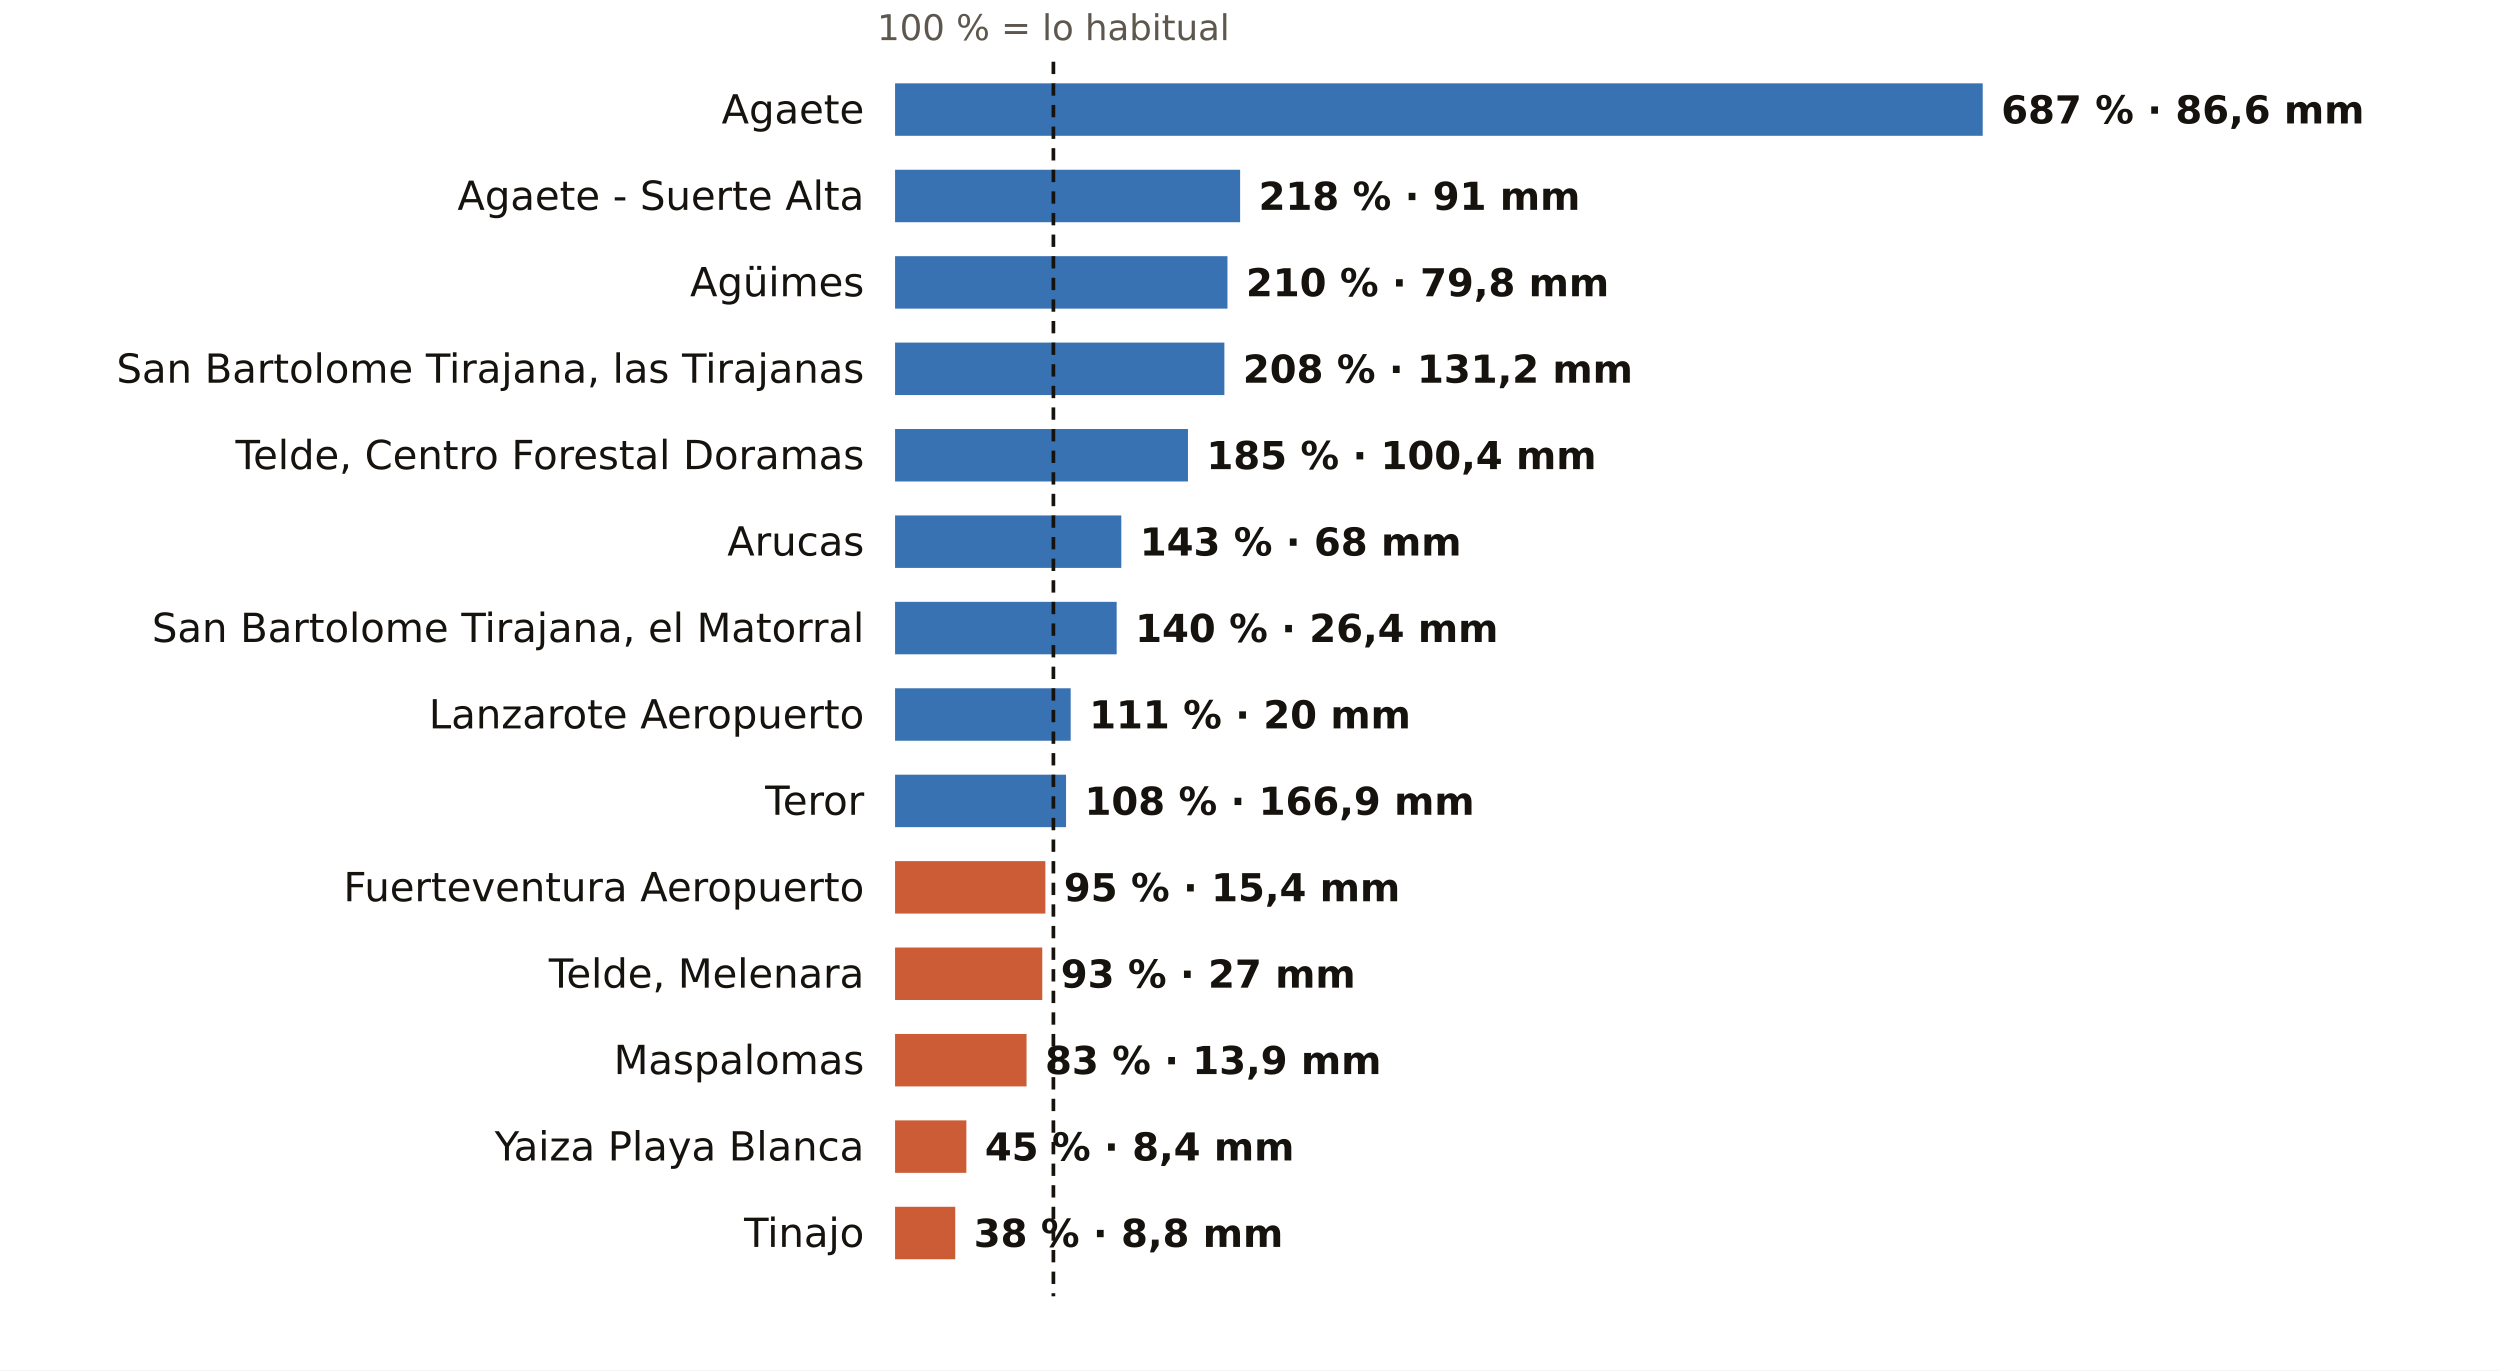
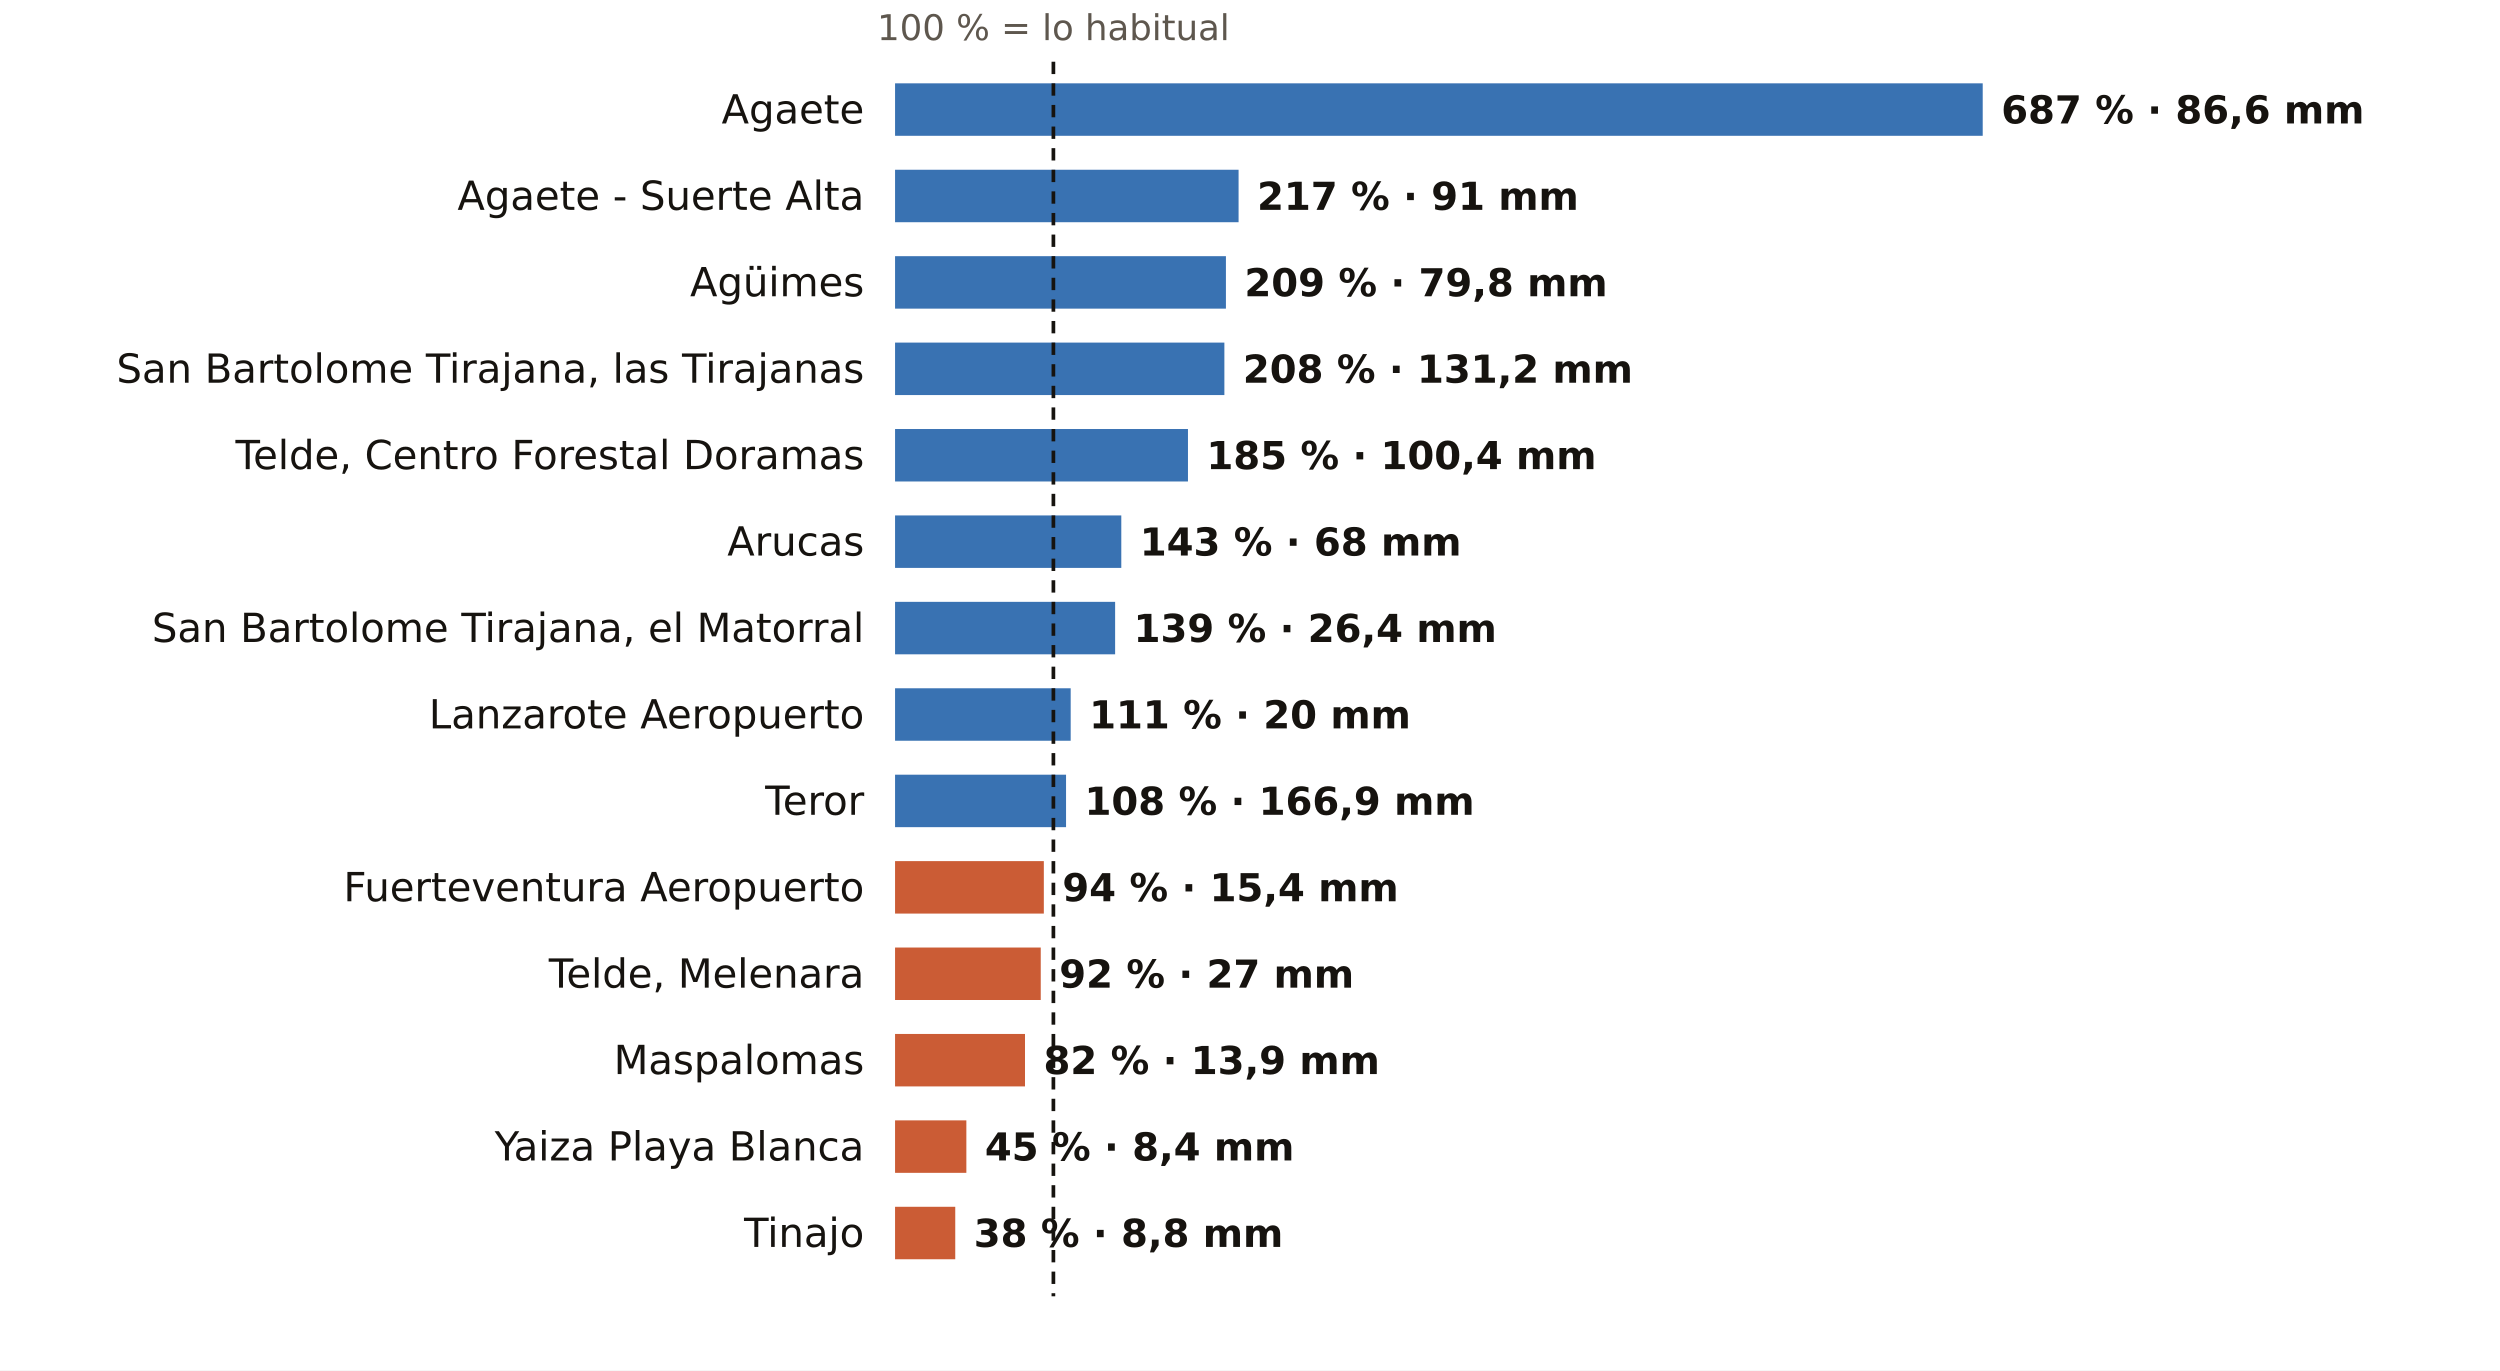
<svg xmlns="http://www.w3.org/2000/svg" viewBox="0 0 810 444" width="810" height="444" role="img" aria-label="El otoño en los pluviómetros de AEMET de Las Palmas: % de lo habitual">
  <rect width="810" height="444" fill="#FFFFFF" />
  <text x="341.3" y="13.0" font-size="11.5" fill="#5E574E" text-anchor="middle" font-weight="400" font-family="Public Sans, DejaVu Sans, Arial, sans-serif">100 % = lo habitual</text>
  <text x="280.0" y="40.0" font-size="13" fill="#16130F" text-anchor="end" font-weight="500" font-family="Public Sans, DejaVu Sans, Arial, sans-serif">Agaete</text>
  <rect x="290" y="27" width="352.4" height="17" fill="#1F5FA8" opacity="0.88" />
  <text x="648.4" y="40.0" font-size="12.5" fill="#16130F" text-anchor="start" font-weight="600" font-family="Public Sans, DejaVu Sans, Arial, sans-serif">687 % · 86,6 mm</text>
  <text x="280.0" y="68.0" font-size="13" fill="#16130F" text-anchor="end" font-weight="500" font-family="Public Sans, DejaVu Sans, Arial, sans-serif">Agaete - Suerte Alta</text>
-   <rect x="290" y="55" width="111.8" height="17" fill="#1F5FA8" opacity="0.88" />
-   <text x="407.8" y="68.0" font-size="12.5" fill="#16130F" text-anchor="start" font-weight="600" font-family="Public Sans, DejaVu Sans, Arial, sans-serif">218 % · 91 mm</text>
+   <rect x="290" y="55" width="111.3" height="17" fill="#1F5FA8" opacity="0.88" />
+   <text x="407.3" y="68.0" font-size="12.5" fill="#16130F" text-anchor="start" font-weight="600" font-family="Public Sans, DejaVu Sans, Arial, sans-serif">217 % · 91 mm</text>
  <text x="280.0" y="96.0" font-size="13" fill="#16130F" text-anchor="end" font-weight="500" font-family="Public Sans, DejaVu Sans, Arial, sans-serif">Agüimes</text>
-   <rect x="290" y="83" width="107.7" height="17" fill="#1F5FA8" opacity="0.88" />
-   <text x="403.7" y="96.0" font-size="12.5" fill="#16130F" text-anchor="start" font-weight="600" font-family="Public Sans, DejaVu Sans, Arial, sans-serif">210 % · 79,8 mm</text>
+   <rect x="290" y="83" width="107.2" height="17" fill="#1F5FA8" opacity="0.88" />
+   <text x="403.2" y="96.0" font-size="12.5" fill="#16130F" text-anchor="start" font-weight="600" font-family="Public Sans, DejaVu Sans, Arial, sans-serif">209 % · 79,8 mm</text>
  <text x="280.0" y="124.0" font-size="13" fill="#16130F" text-anchor="end" font-weight="500" font-family="Public Sans, DejaVu Sans, Arial, sans-serif">San Bartolome Tirajana, las Tirajanas</text>
  <rect x="290" y="111" width="106.7" height="17" fill="#1F5FA8" opacity="0.88" />
  <text x="402.7" y="124.0" font-size="12.5" fill="#16130F" text-anchor="start" font-weight="600" font-family="Public Sans, DejaVu Sans, Arial, sans-serif">208 % · 131,2 mm</text>
  <text x="280.0" y="152.0" font-size="13" fill="#16130F" text-anchor="end" font-weight="500" font-family="Public Sans, DejaVu Sans, Arial, sans-serif">Telde, Centro Forestal Doramas</text>
  <rect x="290" y="139" width="94.9" height="17" fill="#1F5FA8" opacity="0.88" />
  <text x="390.9" y="152.0" font-size="12.5" fill="#16130F" text-anchor="start" font-weight="600" font-family="Public Sans, DejaVu Sans, Arial, sans-serif">185 % · 100,4 mm</text>
  <text x="280.0" y="180.0" font-size="13" fill="#16130F" text-anchor="end" font-weight="500" font-family="Public Sans, DejaVu Sans, Arial, sans-serif">Arucas</text>
  <rect x="290" y="167" width="73.3" height="17" fill="#1F5FA8" opacity="0.88" />
  <text x="369.3" y="180.0" font-size="12.5" fill="#16130F" text-anchor="start" font-weight="600" font-family="Public Sans, DejaVu Sans, Arial, sans-serif">143 % · 68 mm</text>
  <text x="280.0" y="208.0" font-size="13" fill="#16130F" text-anchor="end" font-weight="500" font-family="Public Sans, DejaVu Sans, Arial, sans-serif">San Bartolome Tirajana, el Matorral</text>
-   <rect x="290" y="195" width="71.8" height="17" fill="#1F5FA8" opacity="0.88" />
-   <text x="367.8" y="208.0" font-size="12.5" fill="#16130F" text-anchor="start" font-weight="600" font-family="Public Sans, DejaVu Sans, Arial, sans-serif">140 % · 26,4 mm</text>
+   <rect x="290" y="195" width="71.3" height="17" fill="#1F5FA8" opacity="0.88" />
+   <text x="367.3" y="208.0" font-size="12.5" fill="#16130F" text-anchor="start" font-weight="600" font-family="Public Sans, DejaVu Sans, Arial, sans-serif">139 % · 26,4 mm</text>
  <text x="280.0" y="236.0" font-size="13" fill="#16130F" text-anchor="end" font-weight="500" font-family="Public Sans, DejaVu Sans, Arial, sans-serif">Lanzarote Aeropuerto</text>
  <rect x="290" y="223" width="56.9" height="17" fill="#1F5FA8" opacity="0.88" />
  <text x="352.9" y="236.0" font-size="12.5" fill="#16130F" text-anchor="start" font-weight="600" font-family="Public Sans, DejaVu Sans, Arial, sans-serif">111 % · 20 mm</text>
  <text x="280.0" y="264.0" font-size="13" fill="#16130F" text-anchor="end" font-weight="500" font-family="Public Sans, DejaVu Sans, Arial, sans-serif">Teror</text>
  <rect x="290" y="251" width="55.4" height="17" fill="#1F5FA8" opacity="0.88" />
  <text x="351.4" y="264.0" font-size="12.5" fill="#16130F" text-anchor="start" font-weight="600" font-family="Public Sans, DejaVu Sans, Arial, sans-serif">108 % · 166,9 mm</text>
  <text x="280.0" y="292.0" font-size="13" fill="#16130F" text-anchor="end" font-weight="500" font-family="Public Sans, DejaVu Sans, Arial, sans-serif">Fuerteventura Aeropuerto</text>
-   <rect x="290" y="279" width="48.7" height="17" fill="#C4461A" opacity="0.88" />
-   <text x="344.7" y="292.0" font-size="12.5" fill="#16130F" text-anchor="start" font-weight="600" font-family="Public Sans, DejaVu Sans, Arial, sans-serif">95 % · 15,4 mm</text>
+   <rect x="290" y="279" width="48.2" height="17" fill="#C4461A" opacity="0.88" />
+   <text x="344.2" y="292.0" font-size="12.5" fill="#16130F" text-anchor="start" font-weight="600" font-family="Public Sans, DejaVu Sans, Arial, sans-serif">94 % · 15,4 mm</text>
  <text x="280.0" y="320.0" font-size="13" fill="#16130F" text-anchor="end" font-weight="500" font-family="Public Sans, DejaVu Sans, Arial, sans-serif">Telde, Melenara</text>
-   <rect x="290" y="307" width="47.7" height="17" fill="#C4461A" opacity="0.88" />
-   <text x="343.7" y="320.0" font-size="12.5" fill="#16130F" text-anchor="start" font-weight="600" font-family="Public Sans, DejaVu Sans, Arial, sans-serif">93 % · 27 mm</text>
+   <rect x="290" y="307" width="47.2" height="17" fill="#C4461A" opacity="0.88" />
+   <text x="343.2" y="320.0" font-size="12.5" fill="#16130F" text-anchor="start" font-weight="600" font-family="Public Sans, DejaVu Sans, Arial, sans-serif">92 % · 27 mm</text>
  <text x="280.0" y="348.0" font-size="13" fill="#16130F" text-anchor="end" font-weight="500" font-family="Public Sans, DejaVu Sans, Arial, sans-serif">Maspalomas</text>
-   <rect x="290" y="335" width="42.6" height="17" fill="#C4461A" opacity="0.88" />
-   <text x="338.6" y="348.0" font-size="12.5" fill="#16130F" text-anchor="start" font-weight="600" font-family="Public Sans, DejaVu Sans, Arial, sans-serif">83 % · 13,9 mm</text>
+   <rect x="290" y="335" width="42.1" height="17" fill="#C4461A" opacity="0.88" />
+   <text x="338.1" y="348.0" font-size="12.5" fill="#16130F" text-anchor="start" font-weight="600" font-family="Public Sans, DejaVu Sans, Arial, sans-serif">82 % · 13,9 mm</text>
  <text x="280.0" y="376.0" font-size="13" fill="#16130F" text-anchor="end" font-weight="500" font-family="Public Sans, DejaVu Sans, Arial, sans-serif">Yaiza Playa Blanca</text>
  <rect x="290" y="363" width="23.1" height="17" fill="#C4461A" opacity="0.88" />
  <text x="319.1" y="376.0" font-size="12.5" fill="#16130F" text-anchor="start" font-weight="600" font-family="Public Sans, DejaVu Sans, Arial, sans-serif">45 % · 8,4 mm</text>
  <text x="280.0" y="404.0" font-size="13" fill="#16130F" text-anchor="end" font-weight="500" font-family="Public Sans, DejaVu Sans, Arial, sans-serif">Tinajo</text>
  <rect x="290" y="391" width="19.5" height="17" fill="#C4461A" opacity="0.88" />
  <text x="315.5" y="404.0" font-size="12.5" fill="#16130F" text-anchor="start" font-weight="600" font-family="Public Sans, DejaVu Sans, Arial, sans-serif">38 % · 8,8 mm</text>
  <line x1="341.3" x2="341.3" y1="20" y2="420" stroke="#16130F" stroke-width="1.2" stroke-dasharray="4 3" />
</svg>
